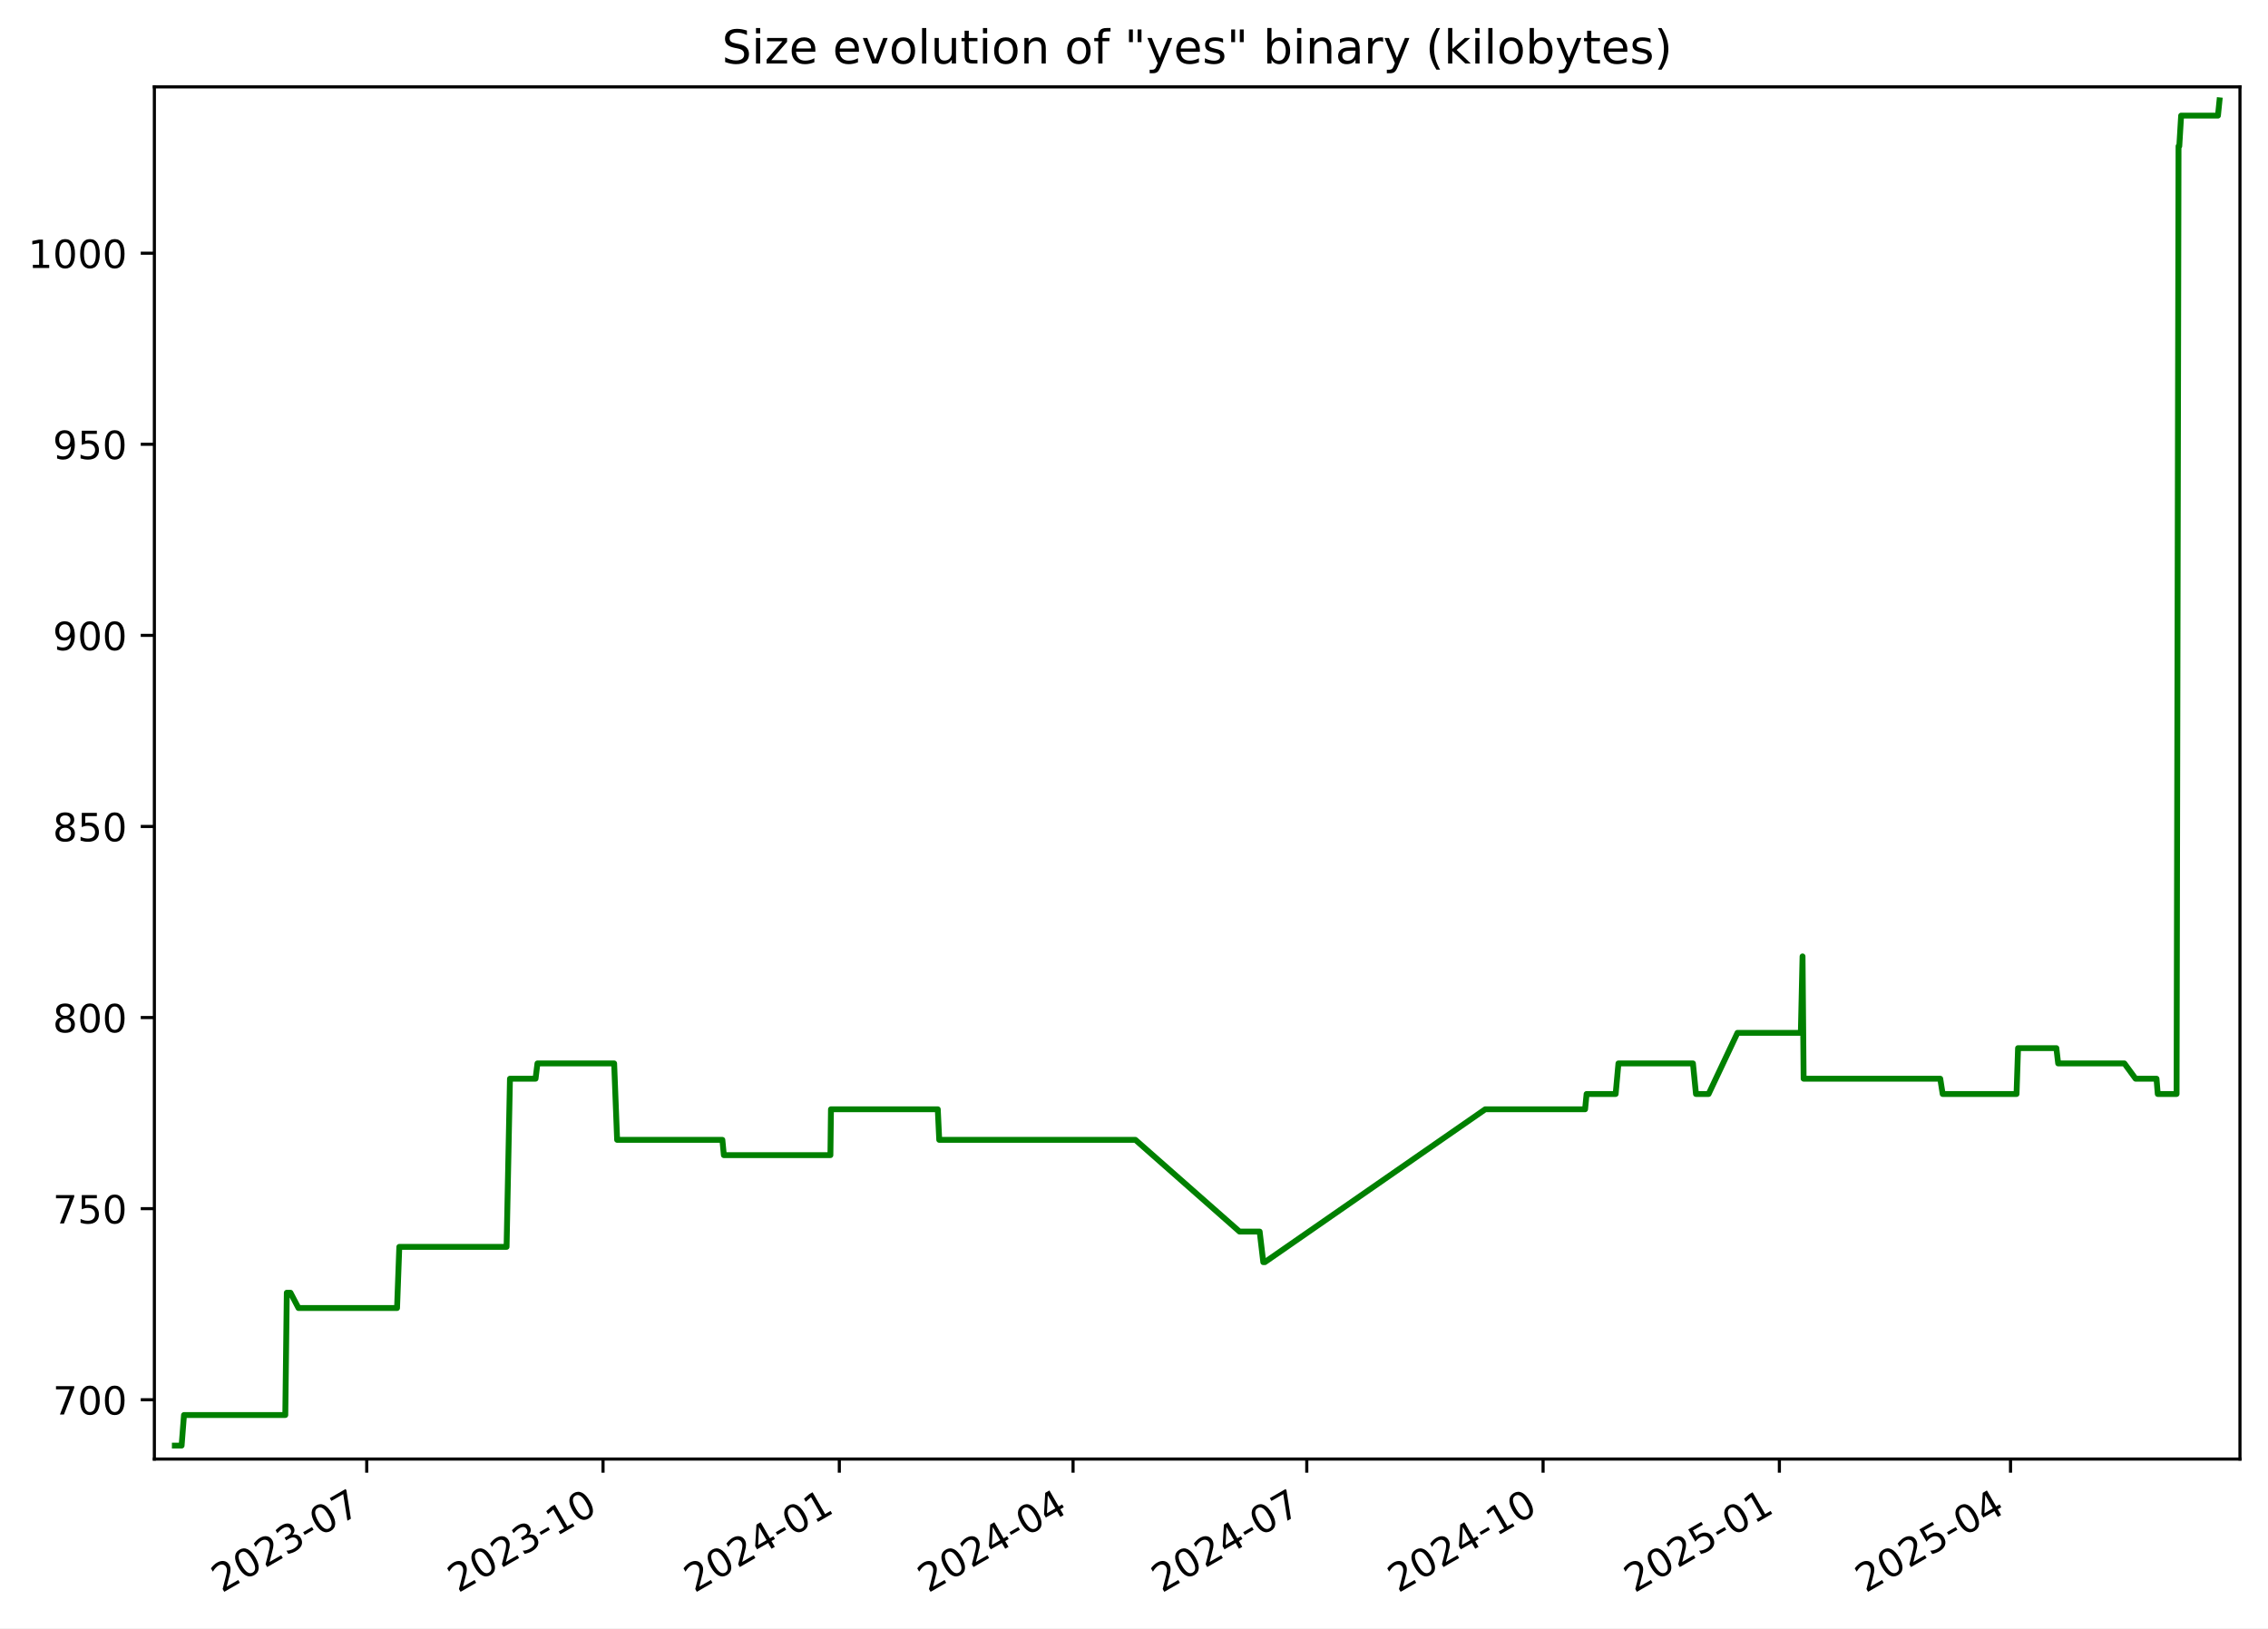
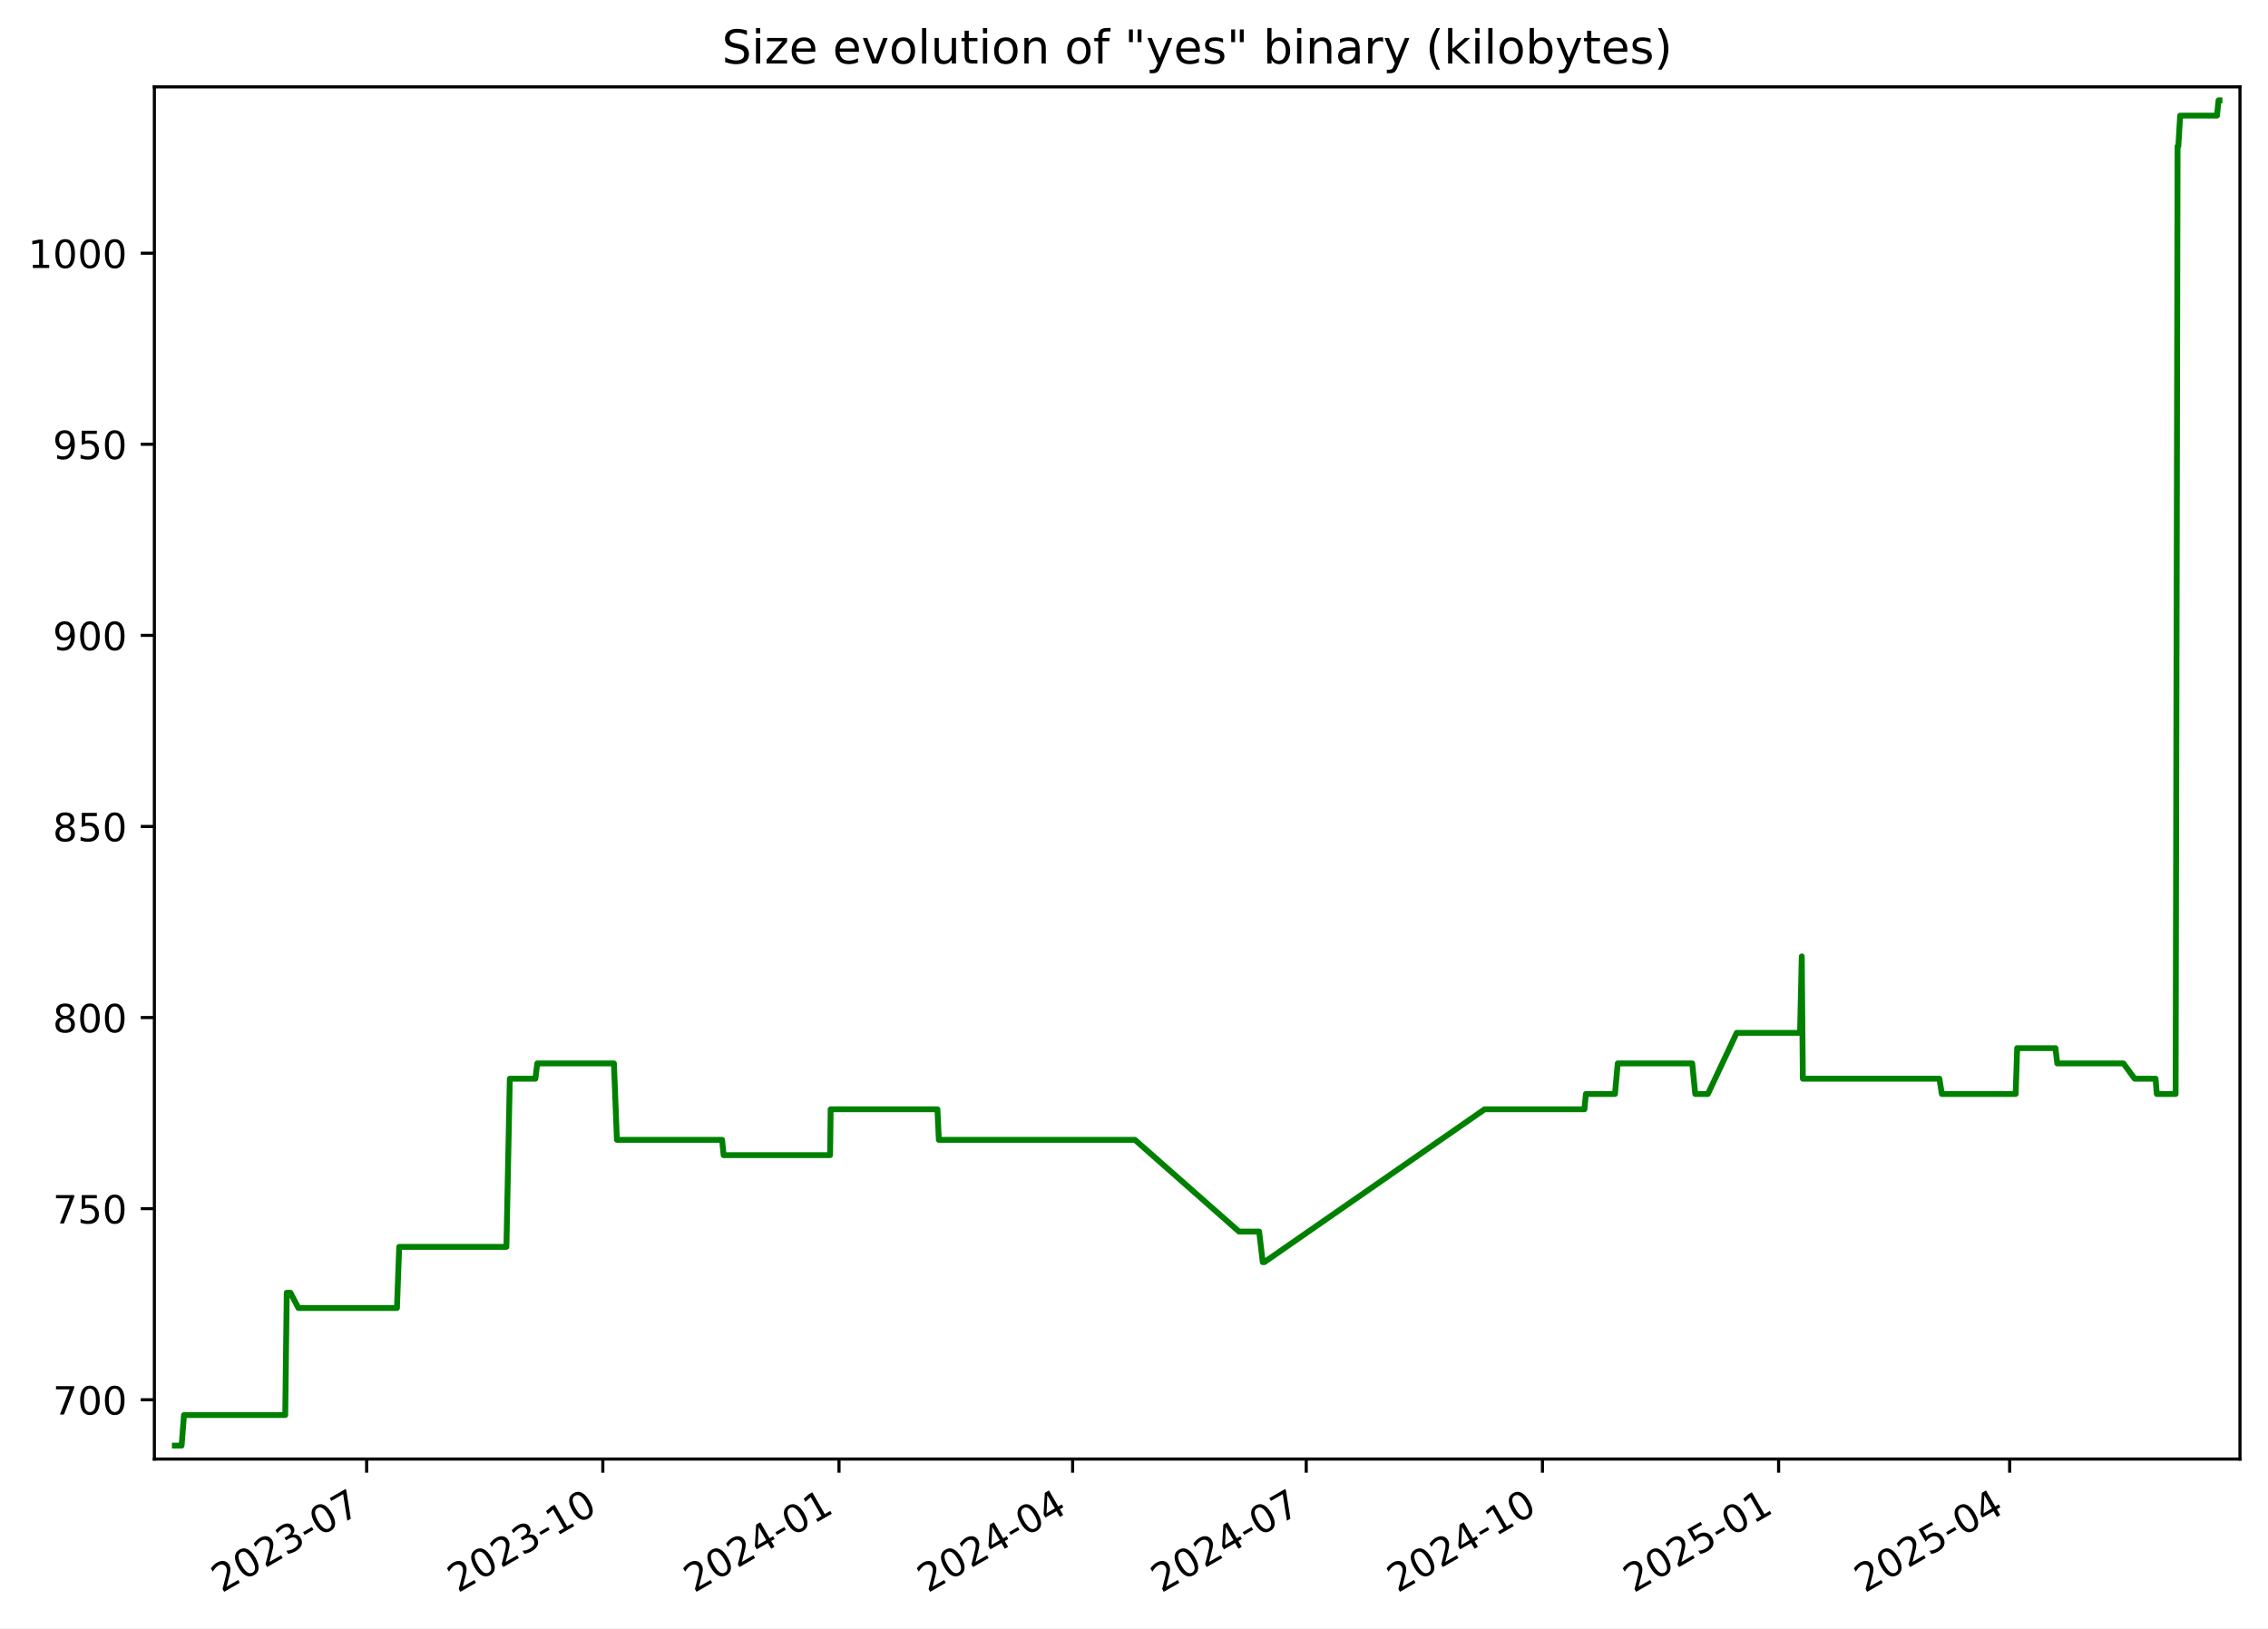
<svg xmlns="http://www.w3.org/2000/svg" xmlns:xlink="http://www.w3.org/1999/xlink" width="582.53pt" height="418.303pt" viewBox="0 0 582.53 418.303" version="1.1">
  <defs>
    <style type="text/css">*{stroke-linejoin: round; stroke-linecap: butt}</style>
  </defs>
  <g id="figure_1">
    <g id="patch_1">
      <path d="M -0 418.303  L 582.53 418.303  L 582.53 0  L -0 0  z " style="fill: #ffffff" />
    </g>
    <g id="axes_1">
      <g id="patch_2">
        <path d="M 39.65 374.83  L 575.33 374.83  L 575.33 22.318  L 39.65 22.318  z " style="fill: #ffffff" />
      </g>
      <g id="matplotlib.axis_1">
        <g id="xtick_1">
          <g id="line2d_1">
            <defs>
-               <path id="me6679923c3" d="M 0 0  L 0 3.5  " style="stroke: #000000; stroke-width: 0.8" />
+               <path id="m2450c6c037" d="M 0 0  L 0 3.5  " style="stroke: #000000; stroke-width: 0.8" />
            </defs>
            <g>
-               <use xlink:href="#me6679923c3" x="94.195" y="374.83" style="stroke: #000000; stroke-width: 0.8" />
+               <use xlink:href="#m2450c6c037" x="94.171" y="374.83" style="stroke: #000000; stroke-width: 0.8" />
            </g>
          </g>
          <g id="text_1">
-             <g transform="translate(56.96987 409.302) rotate(-30) scale(0.1 -0.1)">
+             <g transform="translate(56.94626 409.302) rotate(-30) scale(0.1 -0.1)">
              <defs>
                <path id="DejaVuSans-32" d="M 1228 531  L 3431 531  L 3431 0  L 469 0  L 469 531  Q 828 903 1448 1529  Q 2069 2156 2228 2338  Q 2531 2678 2651 2914  Q 2772 3150 2772 3378  Q 2772 3750 2511 3984  Q 2250 4219 1831 4219  Q 1534 4219 1204 4116  Q 875 4013 500 3803  L 500 4441  Q 881 4594 1212 4672  Q 1544 4750 1819 4750  Q 2544 4750 2975 4387  Q 3406 4025 3406 3419  Q 3406 3131 3298 2873  Q 3191 2616 2906 2266  Q 2828 2175 2409 1742  Q 1991 1309 1228 531  z " transform="scale(0.015625)" />
                <path id="DejaVuSans-30" d="M 2034 4250  Q 1547 4250 1301 3770  Q 1056 3291 1056 2328  Q 1056 1369 1301 889  Q 1547 409 2034 409  Q 2525 409 2770 889  Q 3016 1369 3016 2328  Q 3016 3291 2770 3770  Q 2525 4250 2034 4250  z M 2034 4750  Q 2819 4750 3233 4129  Q 3647 3509 3647 2328  Q 3647 1150 3233 529  Q 2819 -91 2034 -91  Q 1250 -91 836 529  Q 422 1150 422 2328  Q 422 3509 836 4129  Q 1250 4750 2034 4750  z " transform="scale(0.015625)" />
                <path id="DejaVuSans-33" d="M 2597 2516  Q 3050 2419 3304 2112  Q 3559 1806 3559 1356  Q 3559 666 3084 287  Q 2609 -91 1734 -91  Q 1441 -91 1130 -33  Q 819 25 488 141  L 488 750  Q 750 597 1062 519  Q 1375 441 1716 441  Q 2309 441 2620 675  Q 2931 909 2931 1356  Q 2931 1769 2642 2001  Q 2353 2234 1838 2234  L 1294 2234  L 1294 2753  L 1863 2753  Q 2328 2753 2575 2939  Q 2822 3125 2822 3475  Q 2822 3834 2567 4026  Q 2313 4219 1838 4219  Q 1578 4219 1281 4162  Q 984 4106 628 3988  L 628 4550  Q 988 4650 1302 4700  Q 1616 4750 1894 4750  Q 2613 4750 3031 4423  Q 3450 4097 3450 3541  Q 3450 3153 3228 2886  Q 3006 2619 2597 2516  z " transform="scale(0.015625)" />
                <path id="DejaVuSans-2d" d="M 313 2009  L 1997 2009  L 1997 1497  L 313 1497  L 313 2009  z " transform="scale(0.015625)" />
                <path id="DejaVuSans-37" d="M 525 4666  L 3525 4666  L 3525 4397  L 1831 0  L 1172 0  L 2766 4134  L 525 4134  L 525 4666  z " transform="scale(0.015625)" />
              </defs>
              <use xlink:href="#DejaVuSans-32" />
              <use xlink:href="#DejaVuSans-30" x="63.623" />
              <use xlink:href="#DejaVuSans-32" x="127.246" />
              <use xlink:href="#DejaVuSans-33" x="190.869" />
              <use xlink:href="#DejaVuSans-2d" x="254.492" />
              <use xlink:href="#DejaVuSans-30" x="290.576" />
              <use xlink:href="#DejaVuSans-37" x="354.199" />
            </g>
          </g>
        </g>
        <g id="xtick_2">
          <g id="line2d_2">
            <g>
-               <use xlink:href="#me6679923c3" x="154.887" y="374.83" style="stroke: #000000; stroke-width: 0.8" />
+               <use xlink:href="#m2450c6c037" x="154.834" y="374.83" style="stroke: #000000; stroke-width: 0.8" />
            </g>
          </g>
          <g id="text_2">
-             <g transform="translate(117.662 409.302) rotate(-30) scale(0.1 -0.1)">
+             <g transform="translate(117.6093 409.302) rotate(-30) scale(0.1 -0.1)">
              <defs>
                <path id="DejaVuSans-31" d="M 794 531  L 1825 531  L 1825 4091  L 703 3866  L 703 4441  L 1819 4666  L 2450 4666  L 2450 531  L 3481 531  L 3481 0  L 794 0  L 794 531  z " transform="scale(0.015625)" />
              </defs>
              <use xlink:href="#DejaVuSans-32" />
              <use xlink:href="#DejaVuSans-30" x="63.623" />
              <use xlink:href="#DejaVuSans-32" x="127.246" />
              <use xlink:href="#DejaVuSans-33" x="190.869" />
              <use xlink:href="#DejaVuSans-2d" x="254.492" />
              <use xlink:href="#DejaVuSans-31" x="290.576" />
              <use xlink:href="#DejaVuSans-30" x="354.199" />
            </g>
          </g>
        </g>
        <g id="xtick_3">
          <g id="line2d_3">
            <g>
-               <use xlink:href="#me6679923c3" x="215.579" y="374.83" style="stroke: #000000; stroke-width: 0.8" />
+               <use xlink:href="#m2450c6c037" x="215.497" y="374.83" style="stroke: #000000; stroke-width: 0.8" />
            </g>
          </g>
          <g id="text_3">
-             <g transform="translate(178.3541 409.302) rotate(-30) scale(0.1 -0.1)">
+             <g transform="translate(178.2723 409.302) rotate(-30) scale(0.1 -0.1)">
              <defs>
                <path id="DejaVuSans-34" d="M 2419 4116  L 825 1625  L 2419 1625  L 2419 4116  z M 2253 4666  L 3047 4666  L 3047 1625  L 3713 1625  L 3713 1100  L 3047 1100  L 3047 0  L 2419 0  L 2419 1100  L 313 1100  L 313 1709  L 2253 4666  z " transform="scale(0.015625)" />
              </defs>
              <use xlink:href="#DejaVuSans-32" />
              <use xlink:href="#DejaVuSans-30" x="63.623" />
              <use xlink:href="#DejaVuSans-32" x="127.246" />
              <use xlink:href="#DejaVuSans-34" x="190.869" />
              <use xlink:href="#DejaVuSans-2d" x="254.492" />
              <use xlink:href="#DejaVuSans-30" x="290.576" />
              <use xlink:href="#DejaVuSans-31" x="354.199" />
            </g>
          </g>
        </g>
        <g id="xtick_4">
          <g id="line2d_4">
            <g>
-               <use xlink:href="#me6679923c3" x="275.611" y="374.83" style="stroke: #000000; stroke-width: 0.8" />
+               <use xlink:href="#m2450c6c037" x="275.501" y="374.83" style="stroke: #000000; stroke-width: 0.8" />
            </g>
          </g>
          <g id="text_4">
-             <g transform="translate(238.3865 409.302) rotate(-30) scale(0.1 -0.1)">
+             <g transform="translate(238.276 409.302) rotate(-30) scale(0.1 -0.1)">
              <use xlink:href="#DejaVuSans-32" />
              <use xlink:href="#DejaVuSans-30" x="63.623" />
              <use xlink:href="#DejaVuSans-32" x="127.246" />
              <use xlink:href="#DejaVuSans-34" x="190.869" />
              <use xlink:href="#DejaVuSans-2d" x="254.492" />
              <use xlink:href="#DejaVuSans-30" x="290.576" />
              <use xlink:href="#DejaVuSans-34" x="354.199" />
            </g>
          </g>
        </g>
        <g id="xtick_5">
          <g id="line2d_5">
            <g>
-               <use xlink:href="#me6679923c3" x="335.644" y="374.83" style="stroke: #000000; stroke-width: 0.8" />
+               <use xlink:href="#m2450c6c037" x="335.504" y="374.83" style="stroke: #000000; stroke-width: 0.8" />
            </g>
          </g>
          <g id="text_5">
-             <g transform="translate(298.4189 409.302) rotate(-30) scale(0.1 -0.1)">
+             <g transform="translate(298.2796 409.302) rotate(-30) scale(0.1 -0.1)">
              <use xlink:href="#DejaVuSans-32" />
              <use xlink:href="#DejaVuSans-30" x="63.623" />
              <use xlink:href="#DejaVuSans-32" x="127.246" />
              <use xlink:href="#DejaVuSans-34" x="190.869" />
              <use xlink:href="#DejaVuSans-2d" x="254.492" />
              <use xlink:href="#DejaVuSans-30" x="290.576" />
              <use xlink:href="#DejaVuSans-37" x="354.199" />
            </g>
          </g>
        </g>
        <g id="xtick_6">
          <g id="line2d_6">
            <g>
-               <use xlink:href="#me6679923c3" x="396.336" y="374.83" style="stroke: #000000; stroke-width: 0.8" />
+               <use xlink:href="#m2450c6c037" x="396.168" y="374.83" style="stroke: #000000; stroke-width: 0.8" />
            </g>
          </g>
          <g id="text_6">
-             <g transform="translate(359.111 409.302) rotate(-30) scale(0.1 -0.1)">
+             <g transform="translate(358.9427 409.302) rotate(-30) scale(0.1 -0.1)">
              <use xlink:href="#DejaVuSans-32" />
              <use xlink:href="#DejaVuSans-30" x="63.623" />
              <use xlink:href="#DejaVuSans-32" x="127.246" />
              <use xlink:href="#DejaVuSans-34" x="190.869" />
              <use xlink:href="#DejaVuSans-2d" x="254.492" />
              <use xlink:href="#DejaVuSans-31" x="290.576" />
              <use xlink:href="#DejaVuSans-30" x="354.199" />
            </g>
          </g>
        </g>
        <g id="xtick_7">
          <g id="line2d_7">
            <g>
-               <use xlink:href="#me6679923c3" x="457.028" y="374.83" style="stroke: #000000; stroke-width: 0.8" />
+               <use xlink:href="#m2450c6c037" x="456.831" y="374.83" style="stroke: #000000; stroke-width: 0.8" />
            </g>
          </g>
          <g id="text_7">
-             <g transform="translate(419.8031 409.302) rotate(-30) scale(0.1 -0.1)">
+             <g transform="translate(419.6057 409.302) rotate(-30) scale(0.1 -0.1)">
              <defs>
                <path id="DejaVuSans-35" d="M 691 4666  L 3169 4666  L 3169 4134  L 1269 4134  L 1269 2991  Q 1406 3038 1543 3061  Q 1681 3084 1819 3084  Q 2600 3084 3056 2656  Q 3513 2228 3513 1497  Q 3513 744 3044 326  Q 2575 -91 1722 -91  Q 1428 -91 1123 -41  Q 819 9 494 109  L 494 744  Q 775 591 1075 516  Q 1375 441 1709 441  Q 2250 441 2565 725  Q 2881 1009 2881 1497  Q 2881 1984 2565 2268  Q 2250 2553 1709 2553  Q 1456 2553 1204 2497  Q 953 2441 691 2322  L 691 4666  z " transform="scale(0.015625)" />
              </defs>
              <use xlink:href="#DejaVuSans-32" />
              <use xlink:href="#DejaVuSans-30" x="63.623" />
              <use xlink:href="#DejaVuSans-32" x="127.246" />
              <use xlink:href="#DejaVuSans-35" x="190.869" />
              <use xlink:href="#DejaVuSans-2d" x="254.492" />
              <use xlink:href="#DejaVuSans-30" x="290.576" />
              <use xlink:href="#DejaVuSans-31" x="354.199" />
            </g>
          </g>
        </g>
        <g id="xtick_8">
          <g id="line2d_8">
            <g>
-               <use xlink:href="#me6679923c3" x="516.401" y="374.83" style="stroke: #000000; stroke-width: 0.8" />
+               <use xlink:href="#m2450c6c037" x="516.175" y="374.83" style="stroke: #000000; stroke-width: 0.8" />
            </g>
          </g>
          <g id="text_8">
-             <g transform="translate(479.1758 409.302) rotate(-30) scale(0.1 -0.1)">
+             <g transform="translate(478.95 409.302) rotate(-30) scale(0.1 -0.1)">
              <use xlink:href="#DejaVuSans-32" />
              <use xlink:href="#DejaVuSans-30" x="63.623" />
              <use xlink:href="#DejaVuSans-32" x="127.246" />
              <use xlink:href="#DejaVuSans-35" x="190.869" />
              <use xlink:href="#DejaVuSans-2d" x="254.492" />
              <use xlink:href="#DejaVuSans-30" x="290.576" />
              <use xlink:href="#DejaVuSans-34" x="354.199" />
            </g>
          </g>
        </g>
      </g>
      <g id="matplotlib.axis_2">
        <g id="ytick_1">
          <g id="line2d_9">
            <defs>
-               <path id="m4d699a2d1c" d="M 0 0  L -3.5 0  " style="stroke: #000000; stroke-width: 0.8" />
+               <path id="m01fa77cff9" d="M 0 0  L -3.5 0  " style="stroke: #000000; stroke-width: 0.8" />
            </defs>
            <g>
-               <use xlink:href="#m4d699a2d1c" x="39.65" y="359.592" style="stroke: #000000; stroke-width: 0.8" />
+               <use xlink:href="#m01fa77cff9" x="39.65" y="359.592" style="stroke: #000000; stroke-width: 0.8" />
            </g>
          </g>
          <g id="text_9">
            <g transform="translate(13.5625 363.3915) scale(0.1 -0.1)">
              <use xlink:href="#DejaVuSans-37" />
              <use xlink:href="#DejaVuSans-30" x="63.623" />
              <use xlink:href="#DejaVuSans-30" x="127.246" />
            </g>
          </g>
        </g>
        <g id="ytick_2">
          <g id="line2d_10">
            <g>
-               <use xlink:href="#m4d699a2d1c" x="39.65" y="310.501" style="stroke: #000000; stroke-width: 0.8" />
+               <use xlink:href="#m01fa77cff9" x="39.65" y="310.501" style="stroke: #000000; stroke-width: 0.8" />
            </g>
          </g>
          <g id="text_10">
            <g transform="translate(13.5625 314.3006) scale(0.1 -0.1)">
              <use xlink:href="#DejaVuSans-37" />
              <use xlink:href="#DejaVuSans-35" x="63.623" />
              <use xlink:href="#DejaVuSans-30" x="127.246" />
            </g>
          </g>
        </g>
        <g id="ytick_3">
          <g id="line2d_11">
            <g>
-               <use xlink:href="#m4d699a2d1c" x="39.65" y="261.41" style="stroke: #000000; stroke-width: 0.8" />
+               <use xlink:href="#m01fa77cff9" x="39.65" y="261.41" style="stroke: #000000; stroke-width: 0.8" />
            </g>
          </g>
          <g id="text_11">
            <g transform="translate(13.5625 265.2097) scale(0.1 -0.1)">
              <defs>
                <path id="DejaVuSans-38" d="M 2034 2216  Q 1584 2216 1326 1975  Q 1069 1734 1069 1313  Q 1069 891 1326 650  Q 1584 409 2034 409  Q 2484 409 2743 651  Q 3003 894 3003 1313  Q 3003 1734 2745 1975  Q 2488 2216 2034 2216  z M 1403 2484  Q 997 2584 770 2862  Q 544 3141 544 3541  Q 544 4100 942 4425  Q 1341 4750 2034 4750  Q 2731 4750 3128 4425  Q 3525 4100 3525 3541  Q 3525 3141 3298 2862  Q 3072 2584 2669 2484  Q 3125 2378 3379 2068  Q 3634 1759 3634 1313  Q 3634 634 3220 271  Q 2806 -91 2034 -91  Q 1263 -91 848 271  Q 434 634 434 1313  Q 434 1759 690 2068  Q 947 2378 1403 2484  z M 1172 3481  Q 1172 3119 1398 2916  Q 1625 2713 2034 2713  Q 2441 2713 2670 2916  Q 2900 3119 2900 3481  Q 2900 3844 2670 4047  Q 2441 4250 2034 4250  Q 1625 4250 1398 4047  Q 1172 3844 1172 3481  z " transform="scale(0.015625)" />
              </defs>
              <use xlink:href="#DejaVuSans-38" />
              <use xlink:href="#DejaVuSans-30" x="63.623" />
              <use xlink:href="#DejaVuSans-30" x="127.246" />
            </g>
          </g>
        </g>
        <g id="ytick_4">
          <g id="line2d_12">
            <g>
-               <use xlink:href="#m4d699a2d1c" x="39.65" y="212.32" style="stroke: #000000; stroke-width: 0.8" />
+               <use xlink:href="#m01fa77cff9" x="39.65" y="212.32" style="stroke: #000000; stroke-width: 0.8" />
            </g>
          </g>
          <g id="text_12">
            <g transform="translate(13.5625 216.1188) scale(0.1 -0.1)">
              <use xlink:href="#DejaVuSans-38" />
              <use xlink:href="#DejaVuSans-35" x="63.623" />
              <use xlink:href="#DejaVuSans-30" x="127.246" />
            </g>
          </g>
        </g>
        <g id="ytick_5">
          <g id="line2d_13">
            <g>
-               <use xlink:href="#m4d699a2d1c" x="39.65" y="163.229" style="stroke: #000000; stroke-width: 0.8" />
+               <use xlink:href="#m01fa77cff9" x="39.65" y="163.229" style="stroke: #000000; stroke-width: 0.8" />
            </g>
          </g>
          <g id="text_13">
            <g transform="translate(13.5625 167.0279) scale(0.1 -0.1)">
              <defs>
                <path id="DejaVuSans-39" d="M 703 97  L 703 672  Q 941 559 1184 500  Q 1428 441 1663 441  Q 2288 441 2617 861  Q 2947 1281 2994 2138  Q 2813 1869 2534 1725  Q 2256 1581 1919 1581  Q 1219 1581 811 2004  Q 403 2428 403 3163  Q 403 3881 828 4315  Q 1253 4750 1959 4750  Q 2769 4750 3195 4129  Q 3622 3509 3622 2328  Q 3622 1225 3098 567  Q 2575 -91 1691 -91  Q 1453 -91 1209 -44  Q 966 3 703 97  z M 1959 2075  Q 2384 2075 2632 2365  Q 2881 2656 2881 3163  Q 2881 3666 2632 3958  Q 2384 4250 1959 4250  Q 1534 4250 1286 3958  Q 1038 3666 1038 3163  Q 1038 2656 1286 2365  Q 1534 2075 1959 2075  z " transform="scale(0.015625)" />
              </defs>
              <use xlink:href="#DejaVuSans-39" />
              <use xlink:href="#DejaVuSans-30" x="63.623" />
              <use xlink:href="#DejaVuSans-30" x="127.246" />
            </g>
          </g>
        </g>
        <g id="ytick_6">
          <g id="line2d_14">
            <g>
-               <use xlink:href="#m4d699a2d1c" x="39.65" y="114.138" style="stroke: #000000; stroke-width: 0.8" />
+               <use xlink:href="#m01fa77cff9" x="39.65" y="114.138" style="stroke: #000000; stroke-width: 0.8" />
            </g>
          </g>
          <g id="text_14">
            <g transform="translate(13.5625 117.937) scale(0.1 -0.1)">
              <use xlink:href="#DejaVuSans-39" />
              <use xlink:href="#DejaVuSans-35" x="63.623" />
              <use xlink:href="#DejaVuSans-30" x="127.246" />
            </g>
          </g>
        </g>
        <g id="ytick_7">
          <g id="line2d_15">
            <g>
-               <use xlink:href="#m4d699a2d1c" x="39.65" y="65.047" style="stroke: #000000; stroke-width: 0.8" />
+               <use xlink:href="#m01fa77cff9" x="39.65" y="65.047" style="stroke: #000000; stroke-width: 0.8" />
            </g>
          </g>
          <g id="text_15">
            <g transform="translate(7.2 68.84607) scale(0.1 -0.1)">
              <use xlink:href="#DejaVuSans-31" />
              <use xlink:href="#DejaVuSans-30" x="63.623" />
              <use xlink:href="#DejaVuSans-30" x="127.246" />
              <use xlink:href="#DejaVuSans-30" x="190.869" />
            </g>
          </g>
        </g>
      </g>
      <g id="line2d_16">
-         <path d="M 44.902 371.374  L 46.648 371.374  L 47.259 363.52  L 73.278 363.52  L 73.664 332.101  L 74.606 332.101  L 76.663 336.029  L 101.985 336.029  L 102.56 320.32  L 130.114 320.32  L 130.983 277.12  L 137.557 277.12  L 138.041 273.192  L 157.744 273.192  L 158.508 292.829  L 185.542 292.829  L 185.92 296.756  L 213.29 296.756  L 213.432 284.974  L 240.869 284.974  L 241.239 292.829  L 291.629 292.829  L 318.367 316.392  L 323.542 316.392  L 324.471 324.247  L 324.873 324.247  L 381.483 284.974  L 407.126 284.974  L 407.51 281.047  L 414.978 281.047  L 415.691 273.192  L 434.83 273.192  L 435.605 281.047  L 438.853 281.047  L 446.263 265.338  L 462.54 265.338  L 462.98 245.701  L 463.257 277.12  L 498.35 277.12  L 498.971 281.047  L 517.944 281.047  L 518.332 269.265  L 528.174 269.265  L 528.634 273.192  L 545.64 273.192  L 548.523 277.12  L 553.897 277.12  L 554.214 281.047  L 559.051 281.047  L 559.551 37.556  L 559.747 37.556  L 560.218 29.701  L 569.678 29.701  L 570.078 25.774  L 570.078 25.774  " clip-path="url(#p2fec232129)" style="fill: none; stroke: #008000; stroke-width: 1.5; stroke-linecap: square" />
+         <path d="M 44.902 371.374  L 46.647 371.374  L 47.258 363.52  L 73.264 363.52  L 73.65 332.101  L 74.592 332.101  L 76.648 336.029  L 101.958 336.029  L 102.532 320.32  L 130.073 320.32  L 130.942 277.12  L 137.512 277.12  L 137.997 273.192  L 157.689 273.192  L 158.454 292.829  L 185.475 292.829  L 185.852 296.756  L 213.209 296.756  L 213.351 284.974  L 240.775 284.974  L 241.145 292.829  L 291.511 292.829  L 318.236 316.392  L 323.408 316.392  L 324.337 324.247  L 324.739 324.247  L 381.322 284.974  L 406.952 284.974  L 407.337 281.047  L 414.801 281.047  L 415.514 273.192  L 434.644 273.192  L 435.418 281.047  L 438.664 281.047  L 446.07 265.338  L 462.34 265.338  L 462.78 245.701  L 463.056 277.12  L 498.132 277.12  L 498.753 281.047  L 517.717 281.047  L 518.105 269.265  L 527.943 269.265  L 528.402 273.192  L 545.4 273.192  L 548.282 277.12  L 553.653 277.12  L 553.97 281.047  L 558.804 281.047  L 559.305 37.556  L 559.501 37.556  L 559.971 29.701  L 569.427 29.701  L 569.827 25.774  L 570.078 25.774  L 570.078 25.774  " clip-path="url(#p32ab7b579c)" style="fill: none; stroke: #008000; stroke-width: 1.5; stroke-linecap: square" />
      </g>
      <g id="patch_3">
        <path d="M 39.65 374.83  L 39.65 22.318  " style="fill: none; stroke: #000000; stroke-width: 0.8; stroke-linejoin: miter; stroke-linecap: square" />
      </g>
      <g id="patch_4">
        <path d="M 575.33 374.83  L 575.33 22.318  " style="fill: none; stroke: #000000; stroke-width: 0.8; stroke-linejoin: miter; stroke-linecap: square" />
      </g>
      <g id="patch_5">
        <path d="M 39.65 374.83  L 575.33 374.83  " style="fill: none; stroke: #000000; stroke-width: 0.8; stroke-linejoin: miter; stroke-linecap: square" />
      </g>
      <g id="patch_6">
        <path d="M 39.65 22.318  L 575.33 22.318  " style="fill: none; stroke: #000000; stroke-width: 0.8; stroke-linejoin: miter; stroke-linecap: square" />
      </g>
      <g id="text_16">
        <g transform="translate(185.4256 16.31812) scale(0.12 -0.12)">
          <defs>
            <path id="DejaVuSans-53" d="M 3425 4513  L 3425 3897  Q 3066 4069 2747 4153  Q 2428 4238 2131 4238  Q 1616 4238 1336 4038  Q 1056 3838 1056 3469  Q 1056 3159 1242 3001  Q 1428 2844 1947 2747  L 2328 2669  Q 3034 2534 3370 2195  Q 3706 1856 3706 1288  Q 3706 609 3251 259  Q 2797 -91 1919 -91  Q 1588 -91 1214 -16  Q 841 59 441 206  L 441 856  Q 825 641 1194 531  Q 1563 422 1919 422  Q 2459 422 2753 634  Q 3047 847 3047 1241  Q 3047 1584 2836 1778  Q 2625 1972 2144 2069  L 1759 2144  Q 1053 2284 737 2584  Q 422 2884 422 3419  Q 422 4038 858 4394  Q 1294 4750 2059 4750  Q 2388 4750 2728 4690  Q 3069 4631 3425 4513  z " transform="scale(0.015625)" />
            <path id="DejaVuSans-69" d="M 603 3500  L 1178 3500  L 1178 0  L 603 0  L 603 3500  z M 603 4863  L 1178 4863  L 1178 4134  L 603 4134  L 603 4863  z " transform="scale(0.015625)" />
            <path id="DejaVuSans-7a" d="M 353 3500  L 3084 3500  L 3084 2975  L 922 459  L 3084 459  L 3084 0  L 275 0  L 275 525  L 2438 3041  L 353 3041  L 353 3500  z " transform="scale(0.015625)" />
            <path id="DejaVuSans-65" d="M 3597 1894  L 3597 1613  L 953 1613  Q 991 1019 1311 708  Q 1631 397 2203 397  Q 2534 397 2845 478  Q 3156 559 3463 722  L 3463 178  Q 3153 47 2828 -22  Q 2503 -91 2169 -91  Q 1331 -91 842 396  Q 353 884 353 1716  Q 353 2575 817 3079  Q 1281 3584 2069 3584  Q 2775 3584 3186 3129  Q 3597 2675 3597 1894  z M 3022 2063  Q 3016 2534 2758 2815  Q 2500 3097 2075 3097  Q 1594 3097 1305 2825  Q 1016 2553 972 2059  L 3022 2063  z " transform="scale(0.015625)" />
            <path id="DejaVuSans-20" transform="scale(0.015625)" />
            <path id="DejaVuSans-76" d="M 191 3500  L 800 3500  L 1894 563  L 2988 3500  L 3597 3500  L 2284 0  L 1503 0  L 191 3500  z " transform="scale(0.015625)" />
            <path id="DejaVuSans-6f" d="M 1959 3097  Q 1497 3097 1228 2736  Q 959 2375 959 1747  Q 959 1119 1226 758  Q 1494 397 1959 397  Q 2419 397 2687 759  Q 2956 1122 2956 1747  Q 2956 2369 2687 2733  Q 2419 3097 1959 3097  z M 1959 3584  Q 2709 3584 3137 3096  Q 3566 2609 3566 1747  Q 3566 888 3137 398  Q 2709 -91 1959 -91  Q 1206 -91 779 398  Q 353 888 353 1747  Q 353 2609 779 3096  Q 1206 3584 1959 3584  z " transform="scale(0.015625)" />
            <path id="DejaVuSans-6c" d="M 603 4863  L 1178 4863  L 1178 0  L 603 0  L 603 4863  z " transform="scale(0.015625)" />
            <path id="DejaVuSans-75" d="M 544 1381  L 544 3500  L 1119 3500  L 1119 1403  Q 1119 906 1312 657  Q 1506 409 1894 409  Q 2359 409 2629 706  Q 2900 1003 2900 1516  L 2900 3500  L 3475 3500  L 3475 0  L 2900 0  L 2900 538  Q 2691 219 2414 64  Q 2138 -91 1772 -91  Q 1169 -91 856 284  Q 544 659 544 1381  z M 1991 3584  L 1991 3584  z " transform="scale(0.015625)" />
            <path id="DejaVuSans-74" d="M 1172 4494  L 1172 3500  L 2356 3500  L 2356 3053  L 1172 3053  L 1172 1153  Q 1172 725 1289 603  Q 1406 481 1766 481  L 2356 481  L 2356 0  L 1766 0  Q 1100 0 847 248  Q 594 497 594 1153  L 594 3053  L 172 3053  L 172 3500  L 594 3500  L 594 4494  L 1172 4494  z " transform="scale(0.015625)" />
            <path id="DejaVuSans-6e" d="M 3513 2113  L 3513 0  L 2938 0  L 2938 2094  Q 2938 2591 2744 2837  Q 2550 3084 2163 3084  Q 1697 3084 1428 2787  Q 1159 2491 1159 1978  L 1159 0  L 581 0  L 581 3500  L 1159 3500  L 1159 2956  Q 1366 3272 1645 3428  Q 1925 3584 2291 3584  Q 2894 3584 3203 3211  Q 3513 2838 3513 2113  z " transform="scale(0.015625)" />
            <path id="DejaVuSans-66" d="M 2375 4863  L 2375 4384  L 1825 4384  Q 1516 4384 1395 4259  Q 1275 4134 1275 3809  L 1275 3500  L 2222 3500  L 2222 3053  L 1275 3053  L 1275 0  L 697 0  L 697 3053  L 147 3053  L 147 3500  L 697 3500  L 697 3744  Q 697 4328 969 4595  Q 1241 4863 1831 4863  L 2375 4863  z " transform="scale(0.015625)" />
            <path id="DejaVuSans-22" d="M 1147 4666  L 1147 2931  L 616 2931  L 616 4666  L 1147 4666  z M 2328 4666  L 2328 2931  L 1797 2931  L 1797 4666  L 2328 4666  z " transform="scale(0.015625)" />
            <path id="DejaVuSans-79" d="M 2059 -325  Q 1816 -950 1584 -1140  Q 1353 -1331 966 -1331  L 506 -1331  L 506 -850  L 844 -850  Q 1081 -850 1212 -737  Q 1344 -625 1503 -206  L 1606 56  L 191 3500  L 800 3500  L 1894 763  L 2988 3500  L 3597 3500  L 2059 -325  z " transform="scale(0.015625)" />
            <path id="DejaVuSans-73" d="M 2834 3397  L 2834 2853  Q 2591 2978 2328 3040  Q 2066 3103 1784 3103  Q 1356 3103 1142 2972  Q 928 2841 928 2578  Q 928 2378 1081 2264  Q 1234 2150 1697 2047  L 1894 2003  Q 2506 1872 2764 1633  Q 3022 1394 3022 966  Q 3022 478 2636 193  Q 2250 -91 1575 -91  Q 1294 -91 989 -36  Q 684 19 347 128  L 347 722  Q 666 556 975 473  Q 1284 391 1588 391  Q 1994 391 2212 530  Q 2431 669 2431 922  Q 2431 1156 2273 1281  Q 2116 1406 1581 1522  L 1381 1569  Q 847 1681 609 1914  Q 372 2147 372 2553  Q 372 3047 722 3315  Q 1072 3584 1716 3584  Q 2034 3584 2315 3537  Q 2597 3491 2834 3397  z " transform="scale(0.015625)" />
            <path id="DejaVuSans-62" d="M 3116 1747  Q 3116 2381 2855 2742  Q 2594 3103 2138 3103  Q 1681 3103 1420 2742  Q 1159 2381 1159 1747  Q 1159 1113 1420 752  Q 1681 391 2138 391  Q 2594 391 2855 752  Q 3116 1113 3116 1747  z M 1159 2969  Q 1341 3281 1617 3432  Q 1894 3584 2278 3584  Q 2916 3584 3314 3078  Q 3713 2572 3713 1747  Q 3713 922 3314 415  Q 2916 -91 2278 -91  Q 1894 -91 1617 61  Q 1341 213 1159 525  L 1159 0  L 581 0  L 581 4863  L 1159 4863  L 1159 2969  z " transform="scale(0.015625)" />
            <path id="DejaVuSans-61" d="M 2194 1759  Q 1497 1759 1228 1600  Q 959 1441 959 1056  Q 959 750 1161 570  Q 1363 391 1709 391  Q 2188 391 2477 730  Q 2766 1069 2766 1631  L 2766 1759  L 2194 1759  z M 3341 1997  L 3341 0  L 2766 0  L 2766 531  Q 2569 213 2275 61  Q 1981 -91 1556 -91  Q 1019 -91 701 211  Q 384 513 384 1019  Q 384 1609 779 1909  Q 1175 2209 1959 2209  L 2766 2209  L 2766 2266  Q 2766 2663 2505 2880  Q 2244 3097 1772 3097  Q 1472 3097 1187 3025  Q 903 2953 641 2809  L 641 3341  Q 956 3463 1253 3523  Q 1550 3584 1831 3584  Q 2591 3584 2966 3190  Q 3341 2797 3341 1997  z " transform="scale(0.015625)" />
            <path id="DejaVuSans-72" d="M 2631 2963  Q 2534 3019 2420 3045  Q 2306 3072 2169 3072  Q 1681 3072 1420 2755  Q 1159 2438 1159 1844  L 1159 0  L 581 0  L 581 3500  L 1159 3500  L 1159 2956  Q 1341 3275 1631 3429  Q 1922 3584 2338 3584  Q 2397 3584 2469 3576  Q 2541 3569 2628 3553  L 2631 2963  z " transform="scale(0.015625)" />
            <path id="DejaVuSans-28" d="M 1984 4856  Q 1566 4138 1362 3434  Q 1159 2731 1159 2009  Q 1159 1288 1364 580  Q 1569 -128 1984 -844  L 1484 -844  Q 1016 -109 783 600  Q 550 1309 550 2009  Q 550 2706 781 3412  Q 1013 4119 1484 4856  L 1984 4856  z " transform="scale(0.015625)" />
            <path id="DejaVuSans-6b" d="M 581 4863  L 1159 4863  L 1159 1991  L 2875 3500  L 3609 3500  L 1753 1863  L 3688 0  L 2938 0  L 1159 1709  L 1159 0  L 581 0  L 581 4863  z " transform="scale(0.015625)" />
            <path id="DejaVuSans-29" d="M 513 4856  L 1013 4856  Q 1481 4119 1714 3412  Q 1947 2706 1947 2009  Q 1947 1309 1714 600  Q 1481 -109 1013 -844  L 513 -844  Q 928 -128 1133 580  Q 1338 1288 1338 2009  Q 1338 2731 1133 3434  Q 928 4138 513 4856  z " transform="scale(0.015625)" />
          </defs>
          <use xlink:href="#DejaVuSans-53" />
          <use xlink:href="#DejaVuSans-69" x="63.477" />
          <use xlink:href="#DejaVuSans-7a" x="91.26" />
          <use xlink:href="#DejaVuSans-65" x="143.75" />
          <use xlink:href="#DejaVuSans-20" x="205.273" />
          <use xlink:href="#DejaVuSans-65" x="237.061" />
          <use xlink:href="#DejaVuSans-76" x="298.584" />
          <use xlink:href="#DejaVuSans-6f" x="357.764" />
          <use xlink:href="#DejaVuSans-6c" x="418.945" />
          <use xlink:href="#DejaVuSans-75" x="446.729" />
          <use xlink:href="#DejaVuSans-74" x="510.107" />
          <use xlink:href="#DejaVuSans-69" x="549.316" />
          <use xlink:href="#DejaVuSans-6f" x="577.1" />
          <use xlink:href="#DejaVuSans-6e" x="638.281" />
          <use xlink:href="#DejaVuSans-20" x="701.66" />
          <use xlink:href="#DejaVuSans-6f" x="733.447" />
          <use xlink:href="#DejaVuSans-66" x="794.629" />
          <use xlink:href="#DejaVuSans-20" x="829.834" />
          <use xlink:href="#DejaVuSans-22" x="861.621" />
          <use xlink:href="#DejaVuSans-79" x="907.617" />
          <use xlink:href="#DejaVuSans-65" x="966.797" />
          <use xlink:href="#DejaVuSans-73" x="1028.32" />
          <use xlink:href="#DejaVuSans-22" x="1080.42" />
          <use xlink:href="#DejaVuSans-20" x="1126.416" />
          <use xlink:href="#DejaVuSans-62" x="1158.203" />
          <use xlink:href="#DejaVuSans-69" x="1221.68" />
          <use xlink:href="#DejaVuSans-6e" x="1249.463" />
          <use xlink:href="#DejaVuSans-61" x="1312.842" />
          <use xlink:href="#DejaVuSans-72" x="1374.121" />
          <use xlink:href="#DejaVuSans-79" x="1415.234" />
          <use xlink:href="#DejaVuSans-20" x="1474.414" />
          <use xlink:href="#DejaVuSans-28" x="1506.201" />
          <use xlink:href="#DejaVuSans-6b" x="1545.215" />
          <use xlink:href="#DejaVuSans-69" x="1603.125" />
          <use xlink:href="#DejaVuSans-6c" x="1630.908" />
          <use xlink:href="#DejaVuSans-6f" x="1658.691" />
          <use xlink:href="#DejaVuSans-62" x="1719.873" />
          <use xlink:href="#DejaVuSans-79" x="1783.35" />
          <use xlink:href="#DejaVuSans-74" x="1842.529" />
          <use xlink:href="#DejaVuSans-65" x="1881.738" />
          <use xlink:href="#DejaVuSans-73" x="1943.262" />
          <use xlink:href="#DejaVuSans-29" x="1995.361" />
        </g>
      </g>
    </g>
  </g>
  <defs>
-     <clipPath id="p2fec232129">
+     <clipPath id="p32ab7b579c">
      <rect x="39.65" y="22.318" width="535.68" height="352.512" />
    </clipPath>
  </defs>
</svg>
